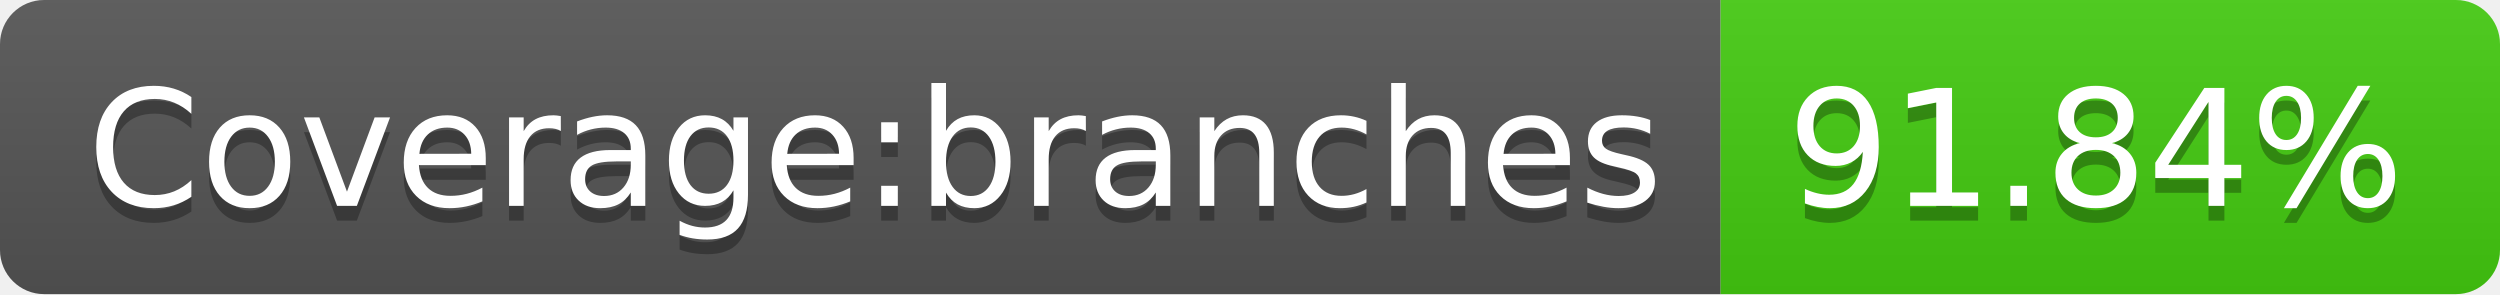
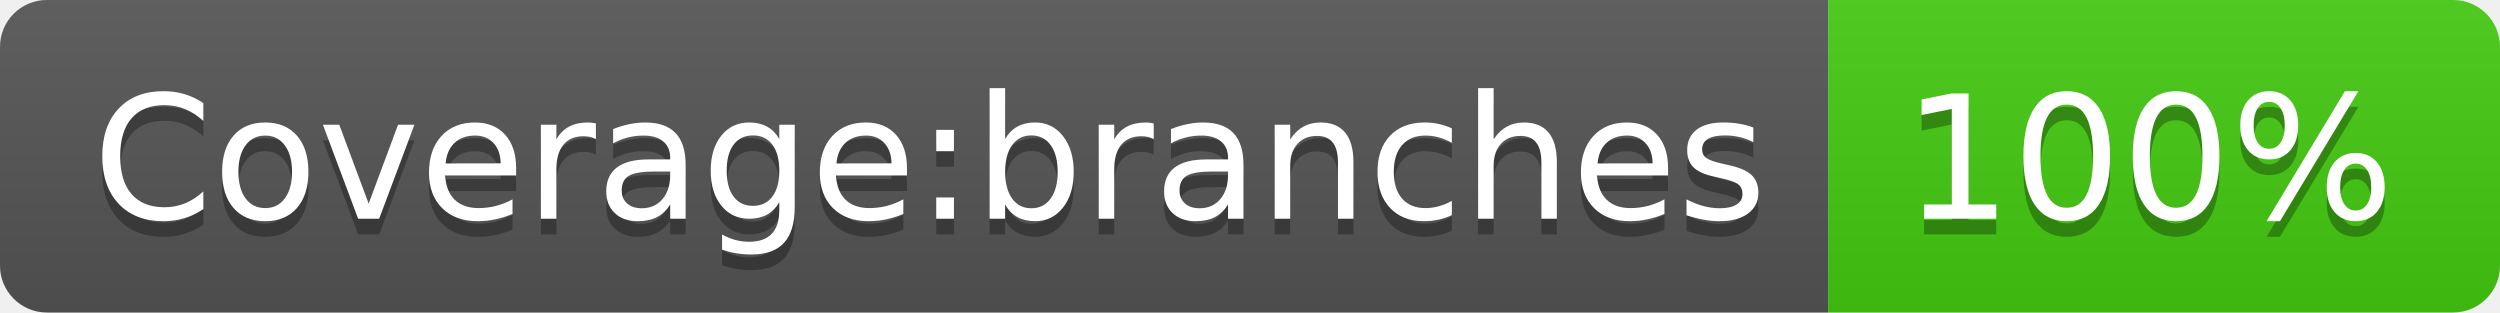
- <svg xmlns="http://www.w3.org/2000/svg" width="170" height="20" role="img" aria-label="Coverage:branches: 91.84%">
+ <svg xmlns="http://www.w3.org/2000/svg" width="160" height="20" role="img" aria-label="Coverage:branches: 100%">
  <linearGradient id="s" x2="0" y2="100%">
    <stop offset="0" stop-color="#bbb" stop-opacity=".1" />
    <stop offset="1" stop-opacity=".1" />
  </linearGradient>
  <clipPath id="r">
-     <rect width="170" height="20" rx="3" fill="#fff" />
+     <rect width="160" height="20" rx="3" fill="#fff" />
  </clipPath>
  <g clip-path="url(#r)">
    <rect width="117" height="20" fill="#555" />
-     <rect x="117" width="53" height="20" fill="#4c1" />
-     <rect width="170" height="20" fill="url(#s)" />
+     <rect x="117" width="43" height="20" fill="#4c1" />
+     <rect width="160" height="20" fill="url(#s)" />
  </g>
  <g fill="#fff" text-anchor="middle" font-family="Verdana,Geneva,DejaVu Sans,sans-serif" text-rendering="geometricPrecision" font-size="110">
    <text aria-hidden="true" x="595" y="150" fill="#010101" fill-opacity=".3" transform="scale(.1)" textLength="1070">Coverage:branches</text>
    <text x="595" y="140" transform="scale(.1)" fill="#fff" textLength="1070">Coverage:branches</text>
-     <text aria-hidden="true" x="1425" y="150" fill="#010101" fill-opacity=".3" transform="scale(.1)" textLength="430">91.84%</text>
-     <text x="1425" y="140" transform="scale(.1)" fill="#fff" textLength="430">91.84%</text>
+     <text aria-hidden="true" x="1375" y="150" fill="#010101" fill-opacity=".3" transform="scale(.1)" textLength="330">100%</text>
+     <text x="1375" y="140" transform="scale(.1)" fill="#fff" textLength="330">100%</text>
  </g>
</svg>
